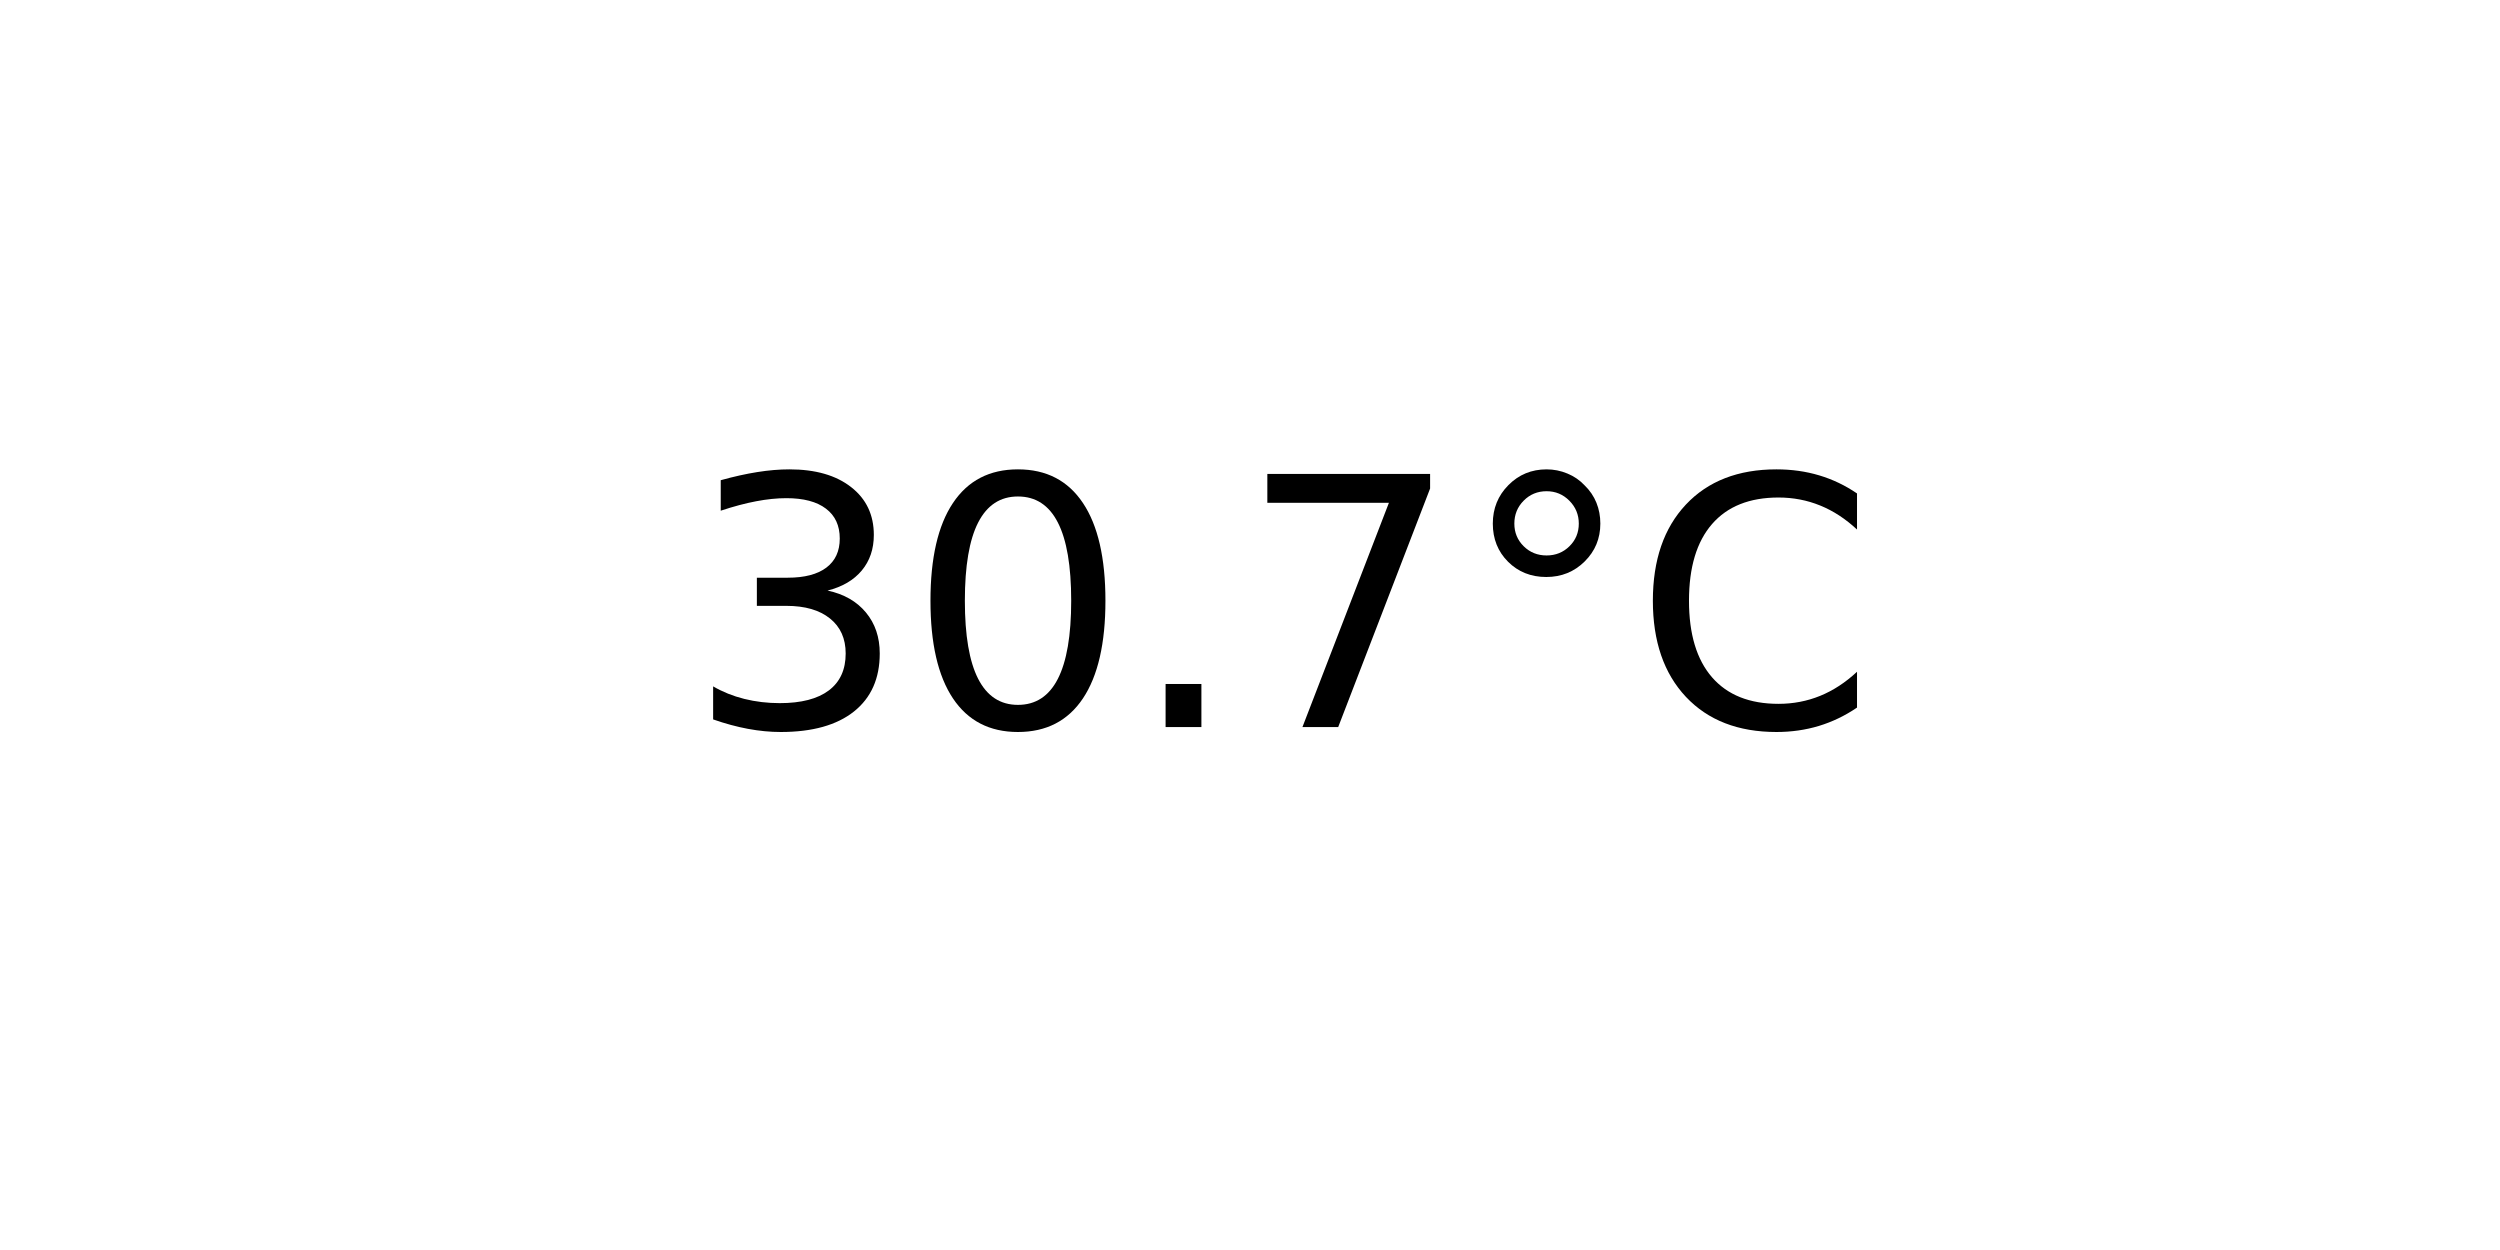
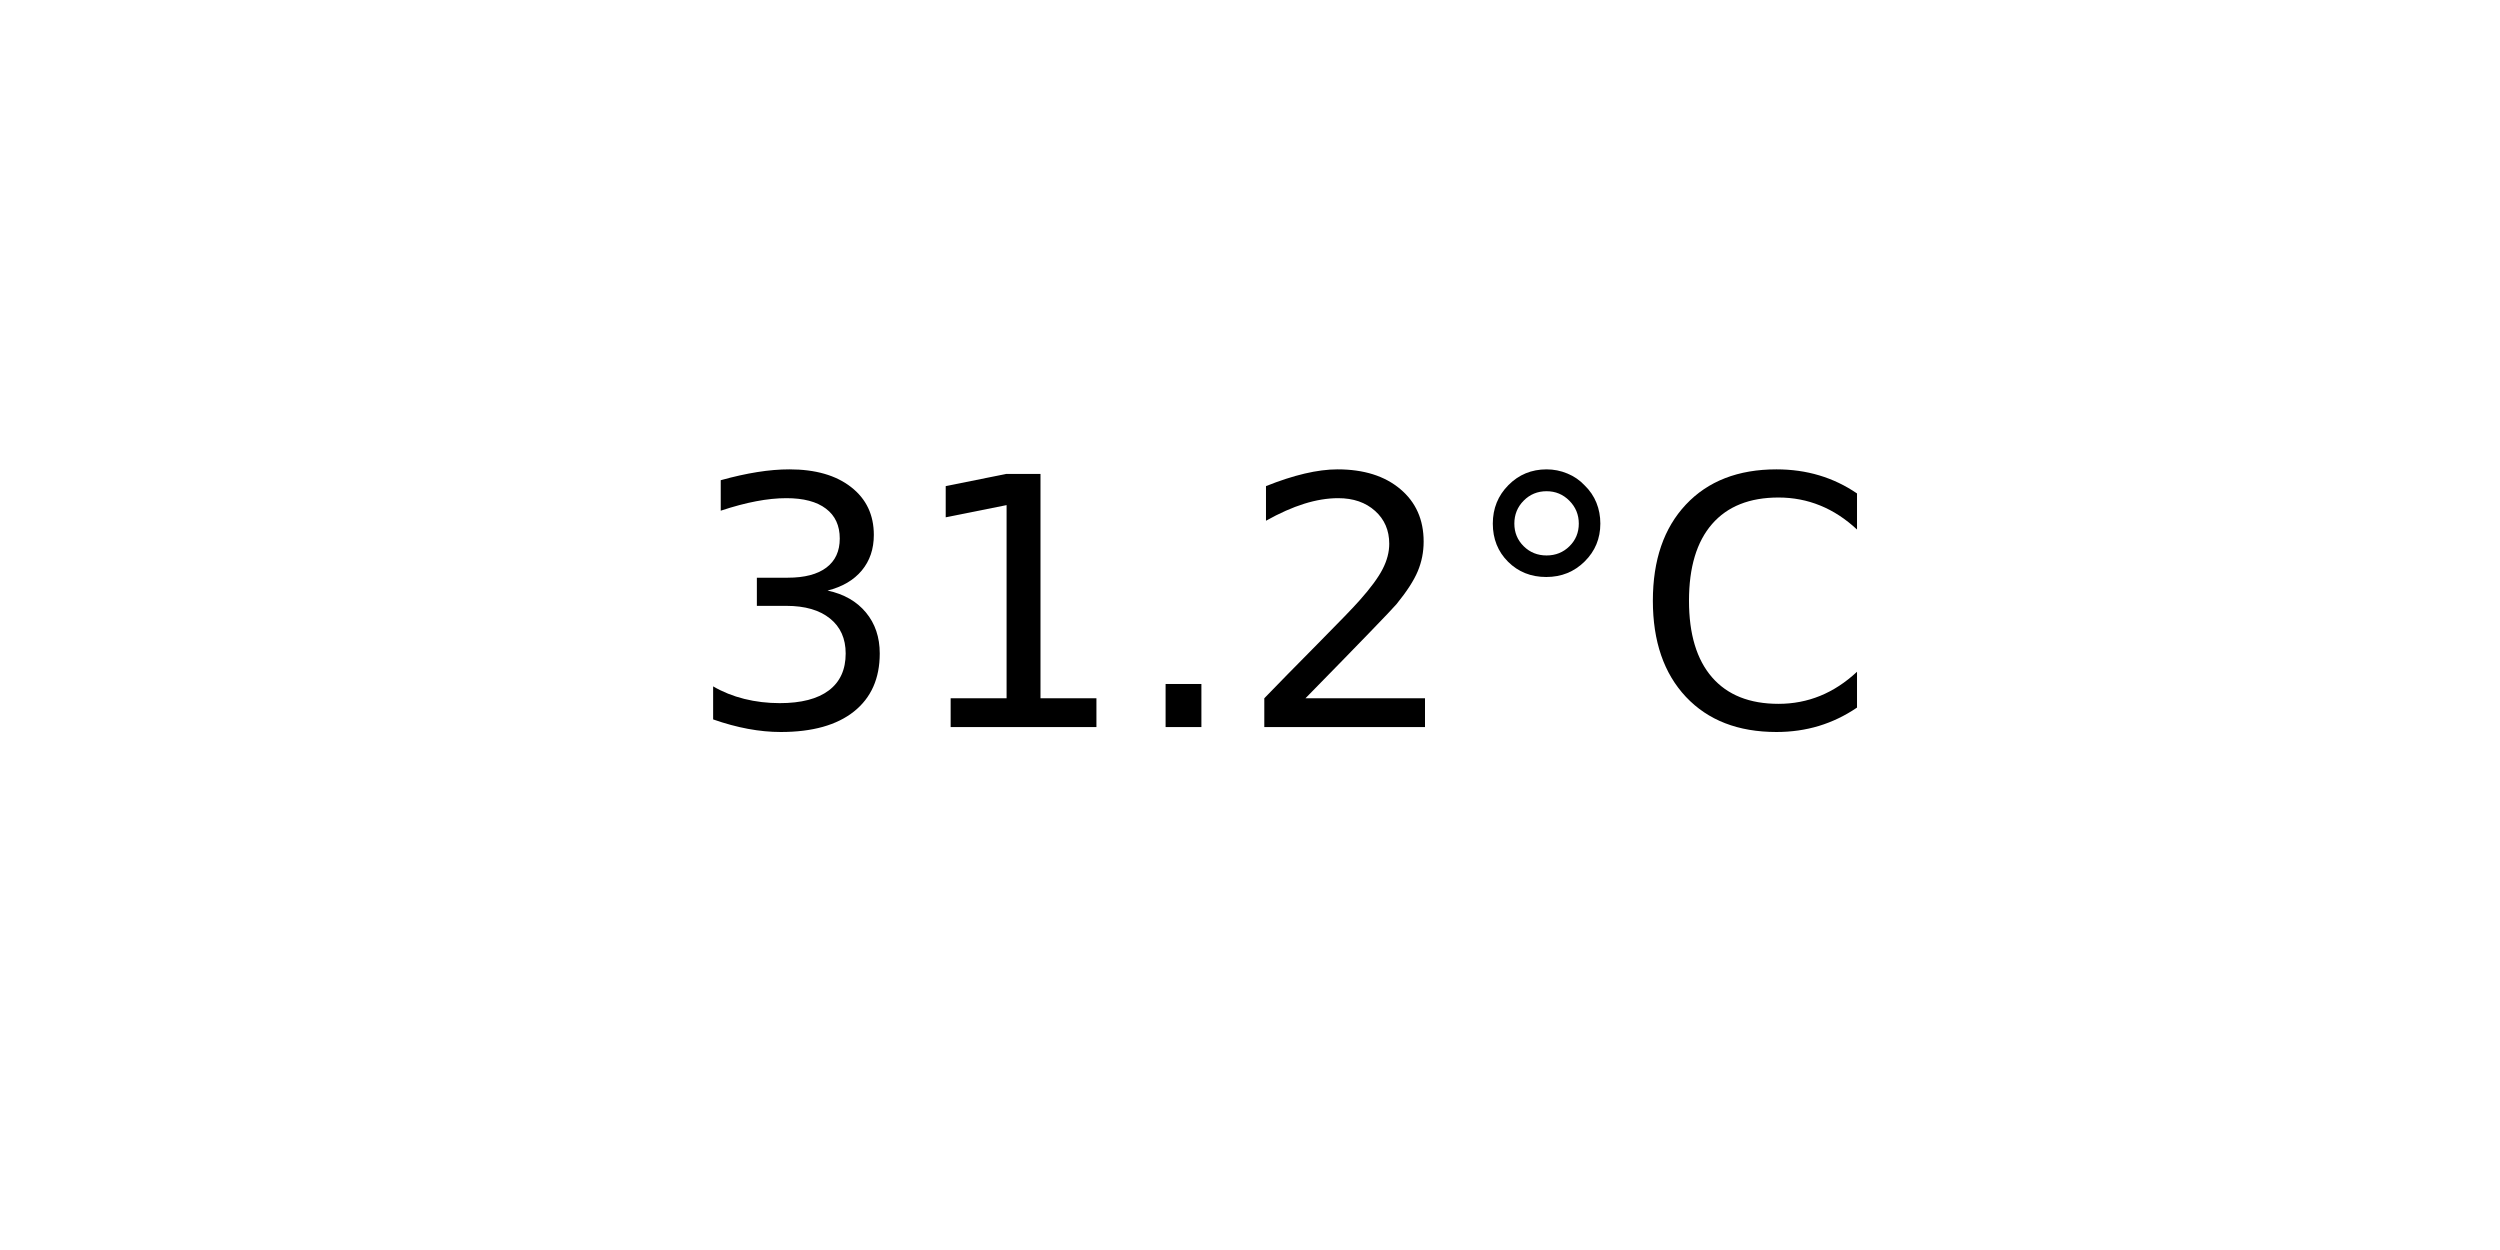
<svg xmlns="http://www.w3.org/2000/svg" xmlns:xlink="http://www.w3.org/1999/xlink" width="72pt" height="36pt" viewBox="0 0 72 36" version="1.1">
  <defs>
    <style type="text/css">*{stroke-linejoin: round; stroke-linecap: butt}</style>
  </defs>
  <g id="figure_1">
    <g id="axes_1">
      <g id="text_1">
        <g transform="translate(19.77578 20.93937) scale(0.1 -0.1)">
          <defs>
            <path id="DejaVuSans-33" d="M 2597 2516  Q 3050 2419 3304 2112  Q 3559 1806 3559 1356  Q 3559 666 3084 287  Q 2609 -91 1734 -91  Q 1441 -91 1130 -33  Q 819 25 488 141  L 488 750  Q 750 597 1062 519  Q 1375 441 1716 441  Q 2309 441 2620 675  Q 2931 909 2931 1356  Q 2931 1769 2642 2001  Q 2353 2234 1838 2234  L 1294 2234  L 1294 2753  L 1863 2753  Q 2328 2753 2575 2939  Q 2822 3125 2822 3475  Q 2822 3834 2567 4026  Q 2313 4219 1838 4219  Q 1578 4219 1281 4162  Q 984 4106 628 3988  L 628 4550  Q 988 4650 1302 4700  Q 1616 4750 1894 4750  Q 2613 4750 3031 4423  Q 3450 4097 3450 3541  Q 3450 3153 3228 2886  Q 3006 2619 2597 2516  z " transform="scale(0.015625)" />
-             <path id="DejaVuSans-30" d="M 2034 4250  Q 1547 4250 1301 3770  Q 1056 3291 1056 2328  Q 1056 1369 1301 889  Q 1547 409 2034 409  Q 2525 409 2770 889  Q 3016 1369 3016 2328  Q 3016 3291 2770 3770  Q 2525 4250 2034 4250  z M 2034 4750  Q 2819 4750 3233 4129  Q 3647 3509 3647 2328  Q 3647 1150 3233 529  Q 2819 -91 2034 -91  Q 1250 -91 836 529  Q 422 1150 422 2328  Q 422 3509 836 4129  Q 1250 4750 2034 4750  z " transform="scale(0.015625)" />
+             <path id="DejaVuSans-31" d="M 794 531  L 1825 531  L 1825 4091  L 703 3866  L 703 4441  L 1819 4666  L 2450 4666  L 2450 531  L 3481 531  L 3481 0  L 794 0  L 794 531  z " transform="scale(0.015625)" />
            <path id="DejaVuSans-2e" d="M 684 794  L 1344 794  L 1344 0  L 684 0  L 684 794  z " transform="scale(0.015625)" />
-             <path id="DejaVuSans-37" d="M 525 4666  L 3525 4666  L 3525 4397  L 1831 0  L 1172 0  L 2766 4134  L 525 4134  L 525 4666  z " transform="scale(0.015625)" />
+             <path id="DejaVuSans-32" d="M 1228 531  L 3431 531  L 3431 0  L 469 0  L 469 531  Q 828 903 1448 1529  Q 2069 2156 2228 2338  Q 2531 2678 2651 2914  Q 2772 3150 2772 3378  Q 2772 3750 2511 3984  Q 2250 4219 1831 4219  Q 1534 4219 1204 4116  Q 875 4013 500 3803  L 500 4441  Q 881 4594 1212 4672  Q 1544 4750 1819 4750  Q 2544 4750 2975 4387  Q 3406 4025 3406 3419  Q 3406 3131 3298 2873  Q 3191 2616 2906 2266  Q 2828 2175 2409 1742  Q 1991 1309 1228 531  z " transform="scale(0.015625)" />
            <path id="DejaVuSans-b0" d="M 1600 4347  Q 1350 4347 1178 4173  Q 1006 4000 1006 3750  Q 1006 3503 1178 3333  Q 1350 3163 1600 3163  Q 1850 3163 2022 3333  Q 2194 3503 2194 3750  Q 2194 3997 2020 4172  Q 1847 4347 1600 4347  z M 1600 4750  Q 1800 4750 1984 4673  Q 2169 4597 2303 4453  Q 2447 4313 2519 4134  Q 2591 3956 2591 3750  Q 2591 3338 2302 3052  Q 2013 2766 1594 2766  Q 1172 2766 890 3047  Q 609 3328 609 3750  Q 609 4169 896 4459  Q 1184 4750 1600 4750  z " transform="scale(0.015625)" />
            <path id="DejaVuSans-43" d="M 4122 4306  L 4122 3641  Q 3803 3938 3442 4084  Q 3081 4231 2675 4231  Q 1875 4231 1450 3742  Q 1025 3253 1025 2328  Q 1025 1406 1450 917  Q 1875 428 2675 428  Q 3081 428 3442 575  Q 3803 722 4122 1019  L 4122 359  Q 3791 134 3420 21  Q 3050 -91 2638 -91  Q 1578 -91 968 557  Q 359 1206 359 2328  Q 359 3453 968 4101  Q 1578 4750 2638 4750  Q 3056 4750 3426 4639  Q 3797 4528 4122 4306  z " transform="scale(0.015625)" />
          </defs>
          <use xlink:href="#DejaVuSans-33" />
-           <use xlink:href="#DejaVuSans-30" x="63.623" />
+           <use xlink:href="#DejaVuSans-31" x="63.623" />
          <use xlink:href="#DejaVuSans-2e" x="127.246" />
-           <use xlink:href="#DejaVuSans-37" x="159.033" />
+           <use xlink:href="#DejaVuSans-32" x="159.033" />
          <use xlink:href="#DejaVuSans-b0" x="222.656" />
          <use xlink:href="#DejaVuSans-43" x="272.656" />
        </g>
      </g>
    </g>
  </g>
</svg>
